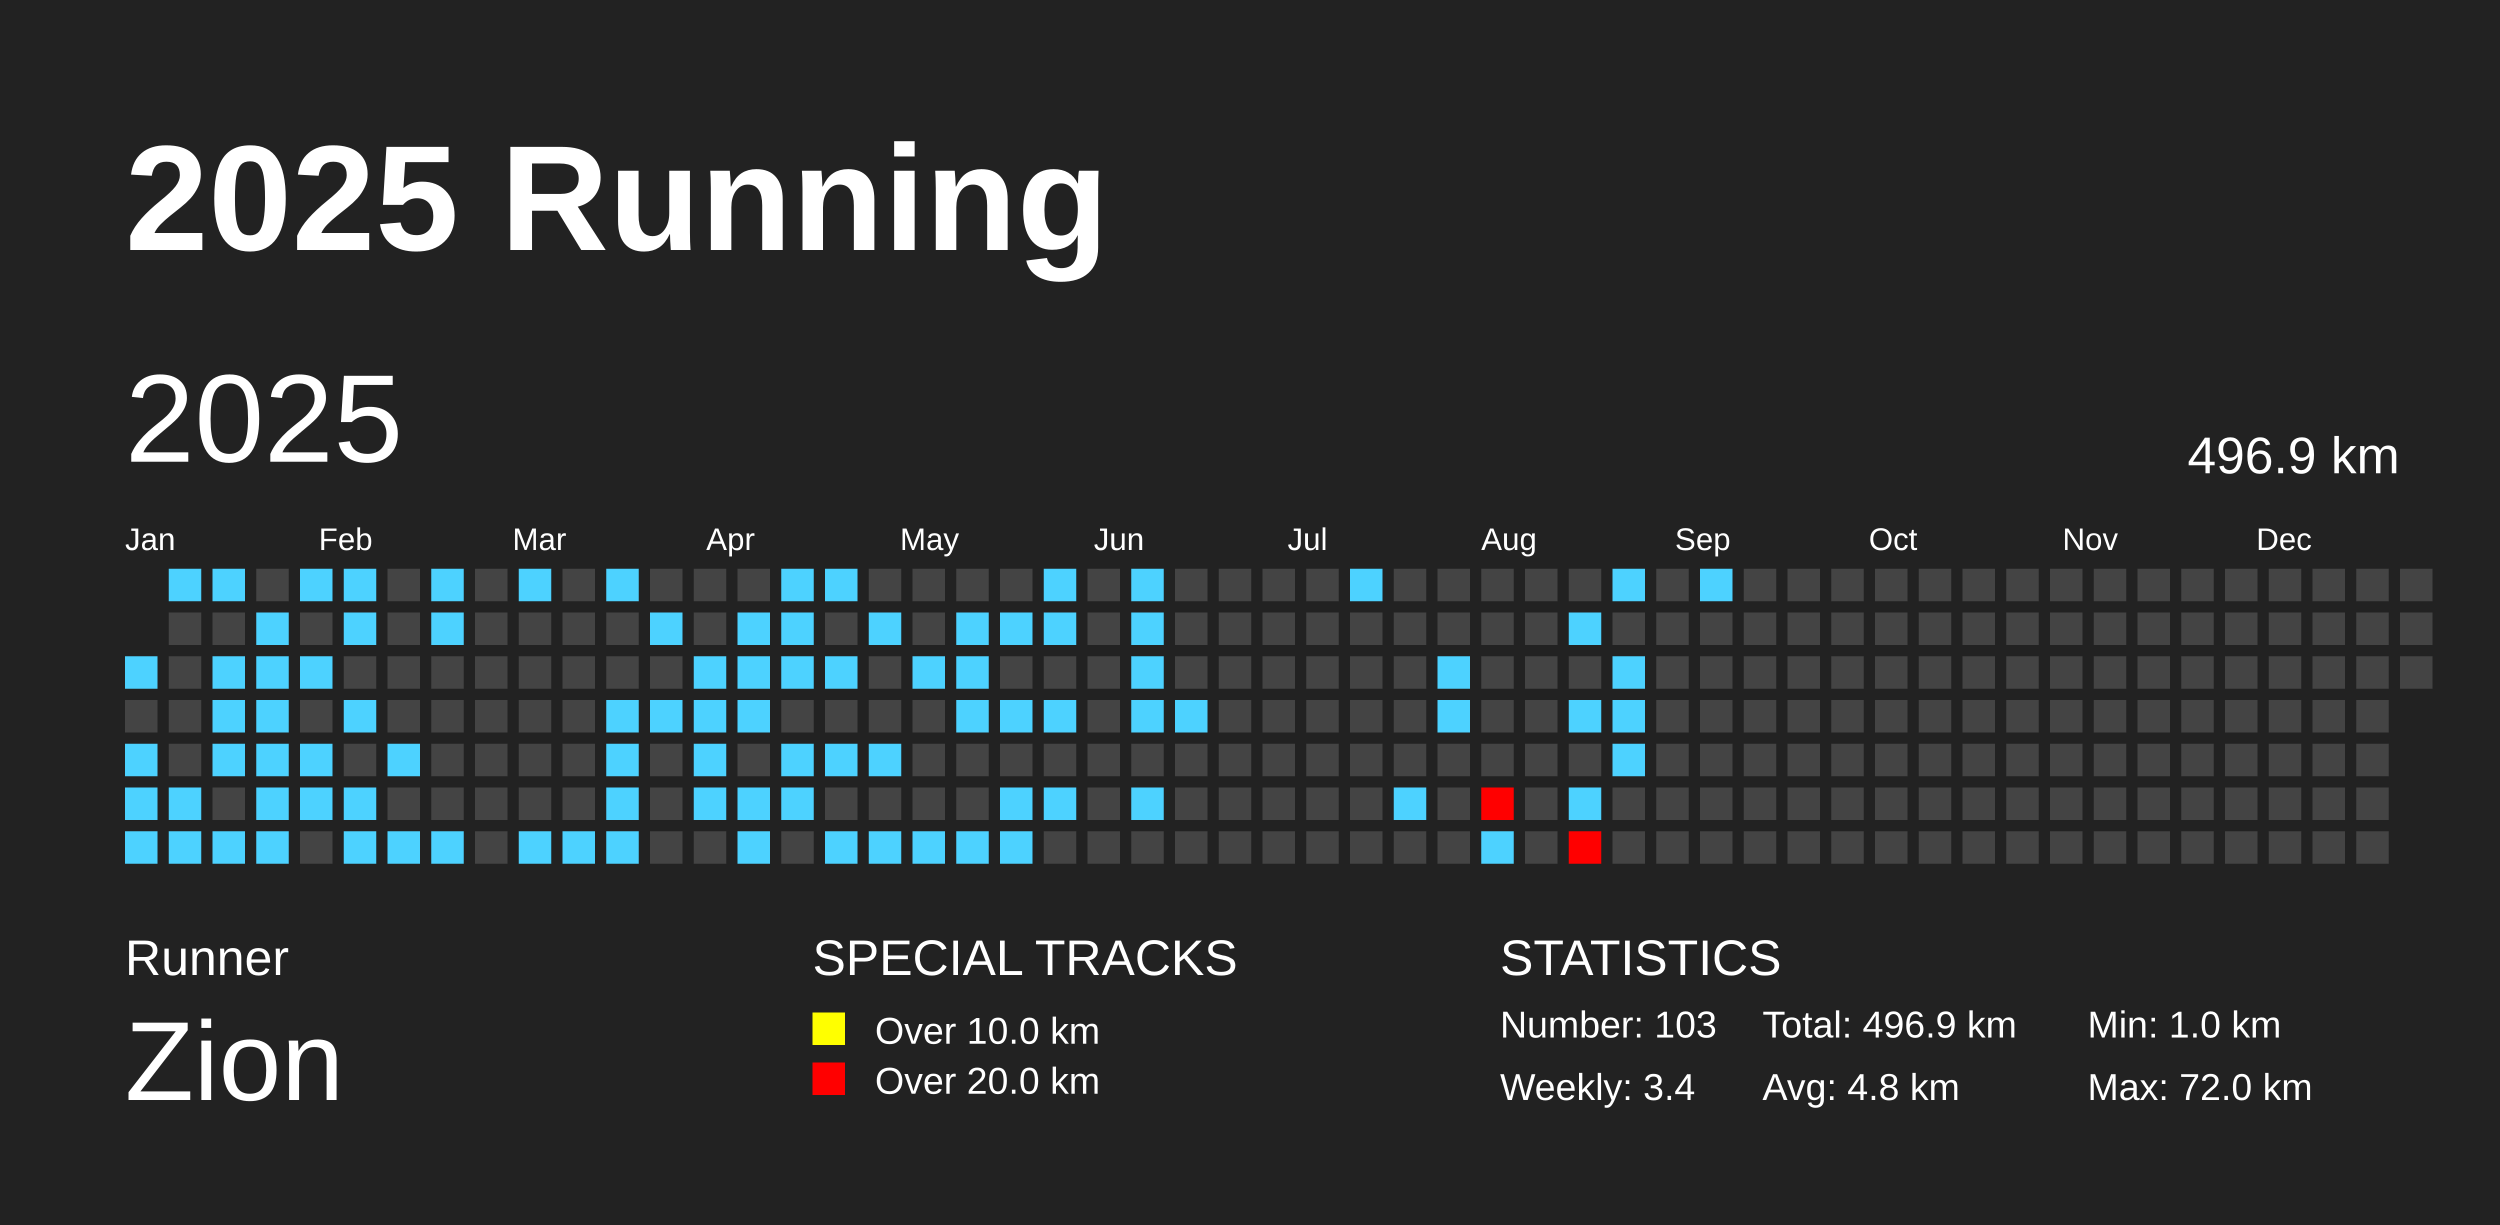
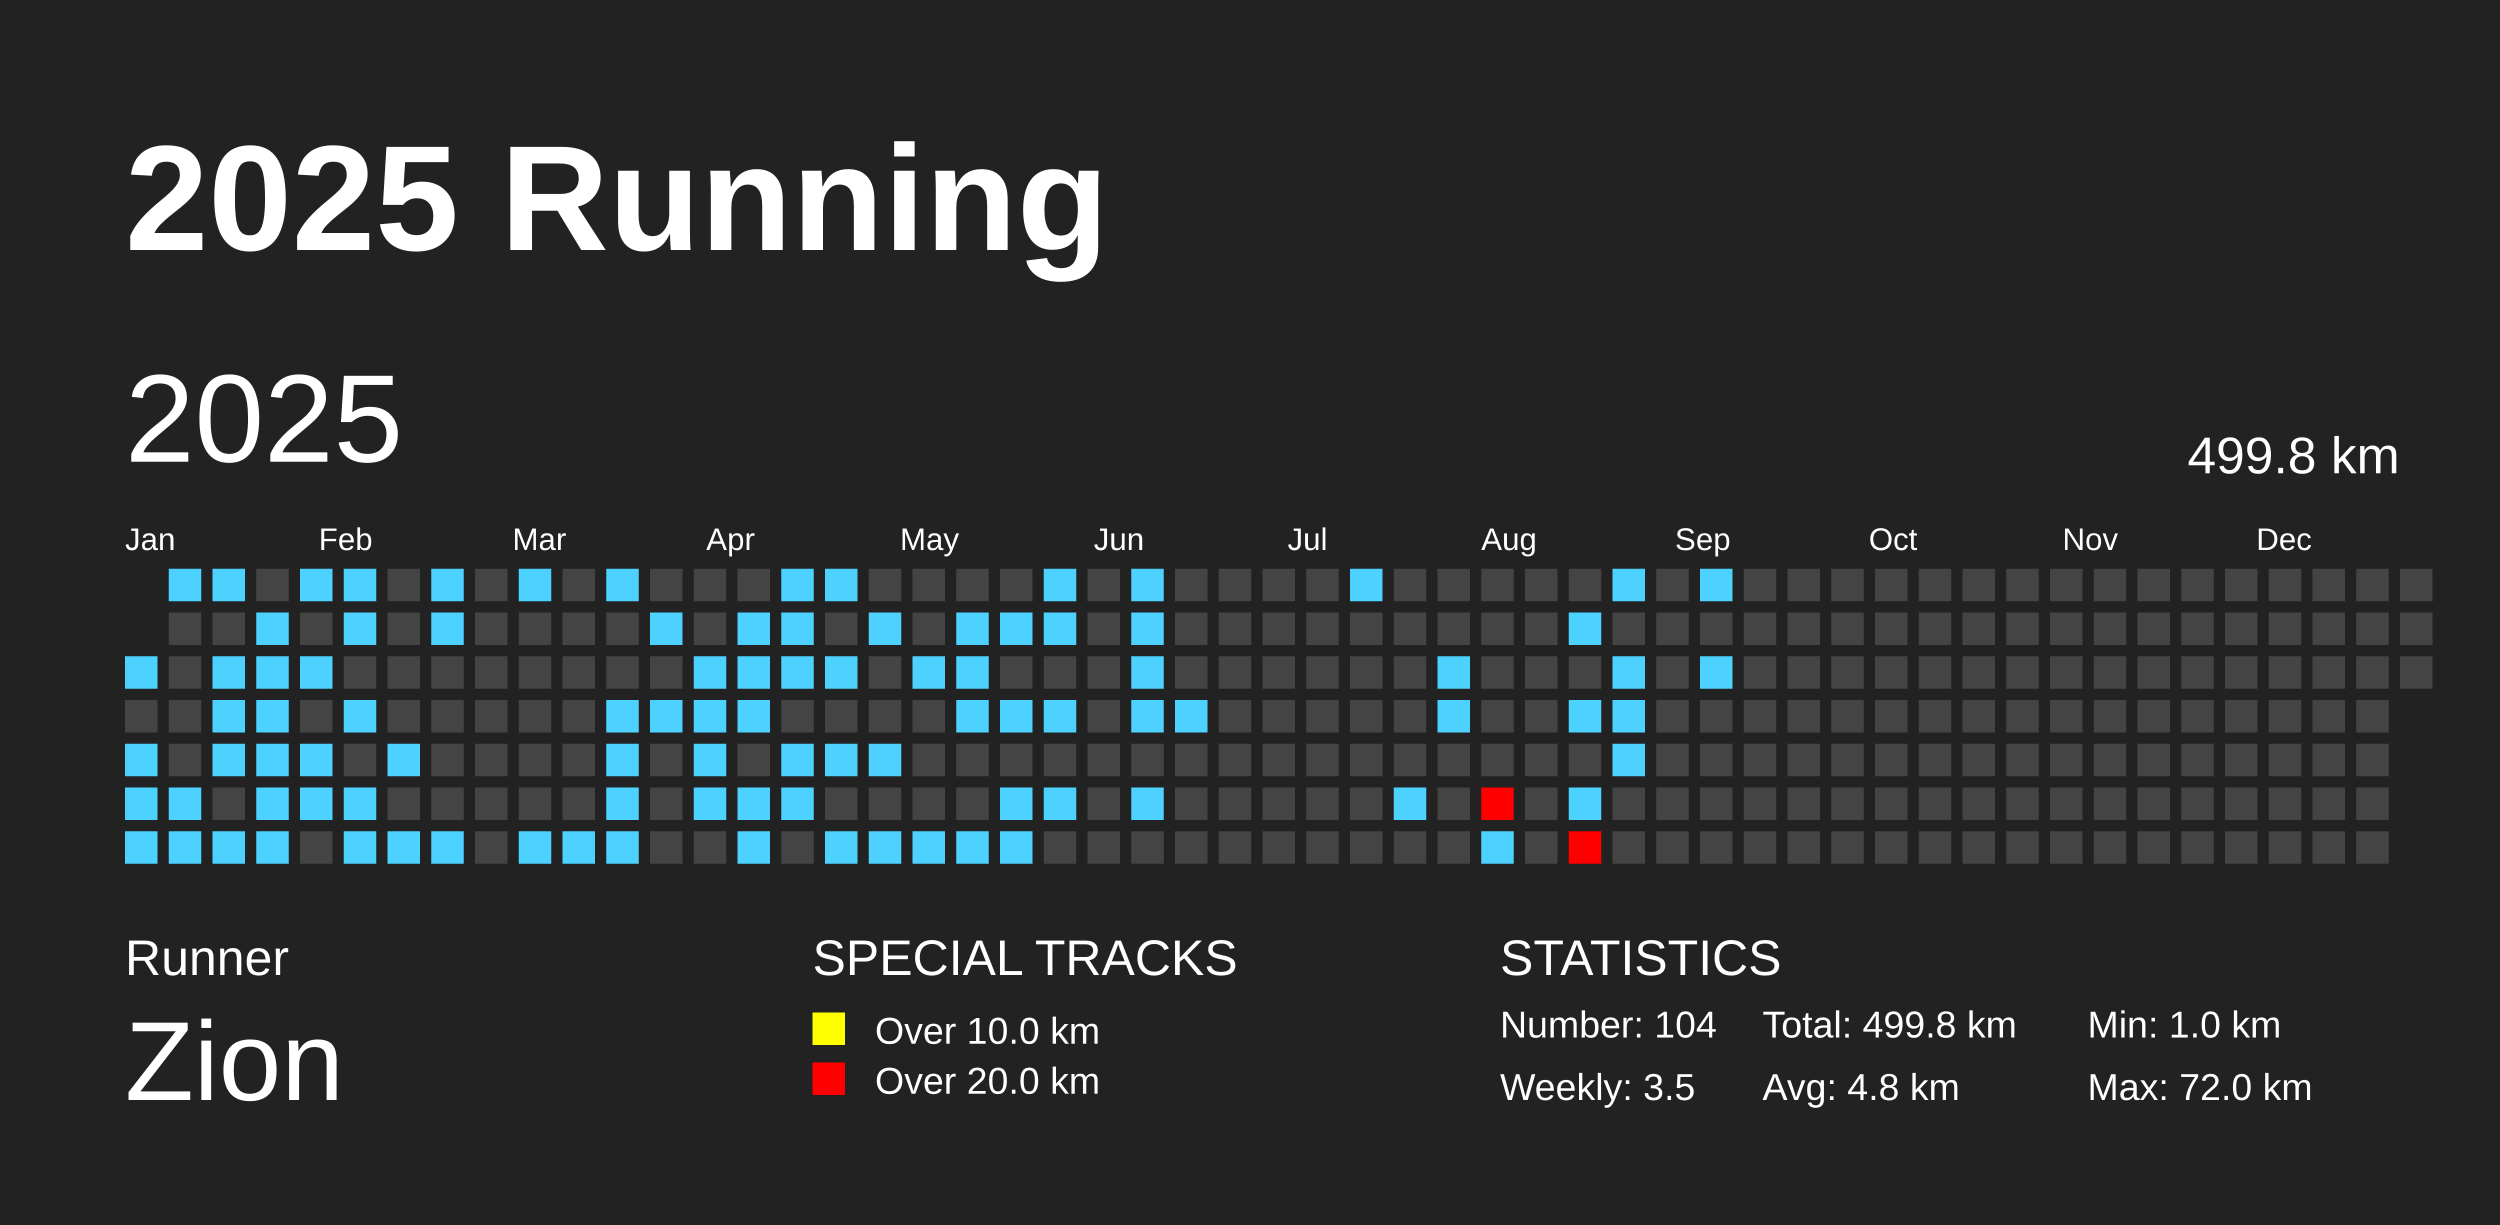
<svg xmlns="http://www.w3.org/2000/svg" baseProfile="full" height="98mm" version="1.1" viewBox="0,0,200,98" width="200mm">
  <defs />
  <rect fill="#222222" height="98" width="200" x="0" y="0" />
  <text fill="#FFFFFF" style="font-size:12px; font-family:Arial; font-weight:bold;" x="10" y="20">2025 Running</text>
  <text fill="#FFFFFF" style="font-size:4px; font-family:Arial" x="10" y="78">Runner</text>
  <text fill="#FFFFFF" style="font-size:9px; font-family:Arial" x="10" y="88">Zion</text>
  <text fill="#FFFFFF" style="font-size:4px; font-family:Arial" x="65" y="78">SPECIAL TRACKS</text>
  <rect fill="yellow" height="2.6" width="2.6" x="65" y="81" />
  <text fill="#FFFFFF" style="font-size:3px; font-family:Arial" x="70" y="83.5">Over 10.0 km</text>
  <rect fill="red" height="2.6" width="2.6" x="65" y="85" />
  <text fill="#FFFFFF" style="font-size:3px; font-family:Arial" x="70" y="87.5">Over 20.0 km</text>
  <text fill="#FFFFFF" style="font-size:4px; font-family:Arial" x="120" y="78">STATISTICS</text>
-   <text fill="#FFFFFF" style="font-size:3px; font-family:Arial" x="120" y="83">Number: 103</text>
-   <text fill="#FFFFFF" style="font-size:3px; font-family:Arial" x="120" y="88">Weekly: 3.4</text>
-   <text fill="#FFFFFF" style="font-size:3px; font-family:Arial" x="141" y="83">Total: 496.9 km</text>
+   <text fill="#FFFFFF" style="font-size:3px; font-family:Arial" x="120" y="83">Number: 104</text>
+   <text fill="#FFFFFF" style="font-size:3px; font-family:Arial" x="120" y="88">Weekly: 3.5</text>
+   <text fill="#FFFFFF" style="font-size:3px; font-family:Arial" x="141" y="83">Total: 499.8 km</text>
  <text fill="#FFFFFF" style="font-size:3px; font-family:Arial" x="141" y="88">Avg: 4.8 km</text>
  <text fill="#FFFFFF" style="font-size:3px; font-family:Arial" x="167" y="83">Min: 1.0 km</text>
  <text fill="#FFFFFF" style="font-size:3px; font-family:Arial" x="167" y="88">Max: 72.0 km</text>
  <text dominant-baseline="hanging" fill="#FFFFFF" style="font-size:10.0px; font-family:Arial;" x="10" y="30">2025</text>
-   <text dominant-baseline="hanging" fill="#FFFFFF" style="font-size:4.125px; font-family:Arial;" x="175" y="35">496.9 km</text>
+   <text dominant-baseline="hanging" fill="#FFFFFF" style="font-size:4.125px; font-family:Arial;" x="175" y="35">499.8 km</text>
  <text fill="#FFFFFF" style="font-size:2.5px; font-family:Arial" x="10.0" y="44">Jan</text>
  <text fill="#FFFFFF" style="font-size:2.5px; font-family:Arial" x="25.5" y="44">Feb</text>
  <text fill="#FFFFFF" style="font-size:2.5px; font-family:Arial" x="41.0" y="44">Mar</text>
  <text fill="#FFFFFF" style="font-size:2.5px; font-family:Arial" x="56.5" y="44">Apr</text>
  <text fill="#FFFFFF" style="font-size:2.5px; font-family:Arial" x="72.0" y="44">May</text>
  <text fill="#FFFFFF" style="font-size:2.5px; font-family:Arial" x="87.5" y="44">Jun</text>
  <text fill="#FFFFFF" style="font-size:2.5px; font-family:Arial" x="103.0" y="44">Jul</text>
  <text fill="#FFFFFF" style="font-size:2.5px; font-family:Arial" x="118.5" y="44">Aug</text>
  <text fill="#FFFFFF" style="font-size:2.5px; font-family:Arial" x="134.0" y="44">Sep</text>
  <text fill="#FFFFFF" style="font-size:2.5px; font-family:Arial" x="149.5" y="44">Oct</text>
  <text fill="#FFFFFF" style="font-size:2.5px; font-family:Arial" x="165.0" y="44">Nov</text>
  <text fill="#FFFFFF" style="font-size:2.5px; font-family:Arial" x="180.5" y="44">Dec</text>
  <rect fill="#4dd2ff" height="2.6" width="2.6" x="10.0" y="52.5" />
  <rect fill="#444444" height="2.6" width="2.6" x="10.0" y="56.0" />
  <rect fill="#4dd2ff" height="2.6" width="2.6" x="10.0" y="59.5" />
  <rect fill="#4dd2ff" height="2.6" width="2.6" x="10.0" y="63.0" />
  <rect fill="#4dd2ff" height="2.6" width="2.6" x="10.0" y="66.5" />
  <rect fill="#4dd2ff" height="2.6" width="2.6" x="13.5" y="45.5" />
  <rect fill="#444444" height="2.6" width="2.6" x="13.5" y="49.0" />
  <rect fill="#444444" height="2.6" width="2.6" x="13.5" y="52.5" />
  <rect fill="#444444" height="2.6" width="2.6" x="13.5" y="56.0" />
  <rect fill="#444444" height="2.6" width="2.6" x="13.5" y="59.5" />
  <rect fill="#4dd2ff" height="2.6" width="2.6" x="13.5" y="63.0" />
  <rect fill="#4dd2ff" height="2.6" width="2.6" x="13.5" y="66.5" />
  <rect fill="#4dd2ff" height="2.6" width="2.6" x="17.0" y="45.5" />
  <rect fill="#444444" height="2.6" width="2.6" x="17.0" y="49.0" />
  <rect fill="#4dd2ff" height="2.6" width="2.6" x="17.0" y="52.5" />
  <rect fill="#4dd2ff" height="2.6" width="2.6" x="17.0" y="56.0" />
  <rect fill="#4dd2ff" height="2.6" width="2.6" x="17.0" y="59.5" />
  <rect fill="#444444" height="2.6" width="2.6" x="17.0" y="63.0" />
  <rect fill="#4dd2ff" height="2.6" width="2.6" x="17.0" y="66.5" />
  <rect fill="#444444" height="2.6" width="2.6" x="20.5" y="45.5" />
  <rect fill="#4dd2ff" height="2.6" width="2.6" x="20.5" y="49.0" />
  <rect fill="#4dd2ff" height="2.6" width="2.6" x="20.5" y="52.5" />
  <rect fill="#4dd2ff" height="2.6" width="2.6" x="20.5" y="56.0" />
  <rect fill="#4dd2ff" height="2.6" width="2.6" x="20.5" y="59.5" />
  <rect fill="#4dd2ff" height="2.6" width="2.6" x="20.5" y="63.0" />
  <rect fill="#4dd2ff" height="2.6" width="2.6" x="20.5" y="66.5" />
  <rect fill="#4dd2ff" height="2.6" width="2.6" x="24.0" y="45.5" />
  <rect fill="#444444" height="2.6" width="2.6" x="24.0" y="49.0" />
  <rect fill="#4dd2ff" height="2.6" width="2.6" x="24.0" y="52.5" />
  <rect fill="#444444" height="2.6" width="2.6" x="24.0" y="56.0" />
  <rect fill="#4dd2ff" height="2.6" width="2.6" x="24.0" y="59.5" />
  <rect fill="#4dd2ff" height="2.6" width="2.6" x="24.0" y="63.0" />
  <rect fill="#444444" height="2.6" width="2.6" x="24.0" y="66.5" />
  <rect fill="#4dd2ff" height="2.6" width="2.6" x="27.5" y="45.5" />
  <rect fill="#4dd2ff" height="2.6" width="2.6" x="27.5" y="49.0" />
  <rect fill="#444444" height="2.6" width="2.6" x="27.5" y="52.5" />
  <rect fill="#4dd2ff" height="2.6" width="2.6" x="27.5" y="56.0" />
  <rect fill="#444444" height="2.6" width="2.6" x="27.5" y="59.5" />
  <rect fill="#4dd2ff" height="2.6" width="2.6" x="27.5" y="63.0" />
  <rect fill="#4dd2ff" height="2.6" width="2.6" x="27.5" y="66.5" />
  <rect fill="#444444" height="2.6" width="2.6" x="31.0" y="45.5" />
  <rect fill="#444444" height="2.6" width="2.6" x="31.0" y="49.0" />
  <rect fill="#444444" height="2.6" width="2.6" x="31.0" y="52.5" />
  <rect fill="#444444" height="2.6" width="2.6" x="31.0" y="56.0" />
  <rect fill="#4dd2ff" height="2.6" width="2.6" x="31.0" y="59.5" />
  <rect fill="#444444" height="2.6" width="2.6" x="31.0" y="63.0" />
  <rect fill="#4dd2ff" height="2.6" width="2.6" x="31.0" y="66.5" />
  <rect fill="#4dd2ff" height="2.6" width="2.6" x="34.5" y="45.5" />
  <rect fill="#4dd2ff" height="2.6" width="2.6" x="34.5" y="49.0" />
  <rect fill="#444444" height="2.6" width="2.6" x="34.5" y="52.5" />
  <rect fill="#444444" height="2.6" width="2.6" x="34.5" y="56.0" />
  <rect fill="#444444" height="2.6" width="2.6" x="34.5" y="59.5" />
  <rect fill="#444444" height="2.6" width="2.6" x="34.5" y="63.0" />
  <rect fill="#4dd2ff" height="2.6" width="2.6" x="34.5" y="66.5" />
  <rect fill="#444444" height="2.6" width="2.6" x="38.0" y="45.5" />
  <rect fill="#444444" height="2.6" width="2.6" x="38.0" y="49.0" />
  <rect fill="#444444" height="2.6" width="2.6" x="38.0" y="52.5" />
  <rect fill="#444444" height="2.6" width="2.6" x="38.0" y="56.0" />
  <rect fill="#444444" height="2.6" width="2.6" x="38.0" y="59.5" />
  <rect fill="#444444" height="2.6" width="2.6" x="38.0" y="63.0" />
  <rect fill="#444444" height="2.6" width="2.6" x="38.0" y="66.5" />
  <rect fill="#4dd2ff" height="2.6" width="2.6" x="41.5" y="45.5" />
  <rect fill="#444444" height="2.6" width="2.6" x="41.5" y="49.0" />
  <rect fill="#444444" height="2.6" width="2.6" x="41.5" y="52.5" />
  <rect fill="#444444" height="2.6" width="2.6" x="41.5" y="56.0" />
  <rect fill="#444444" height="2.6" width="2.6" x="41.5" y="59.5" />
  <rect fill="#444444" height="2.6" width="2.6" x="41.5" y="63.0" />
  <rect fill="#4dd2ff" height="2.6" width="2.6" x="41.5" y="66.5" />
  <rect fill="#444444" height="2.6" width="2.6" x="45.0" y="45.5" />
  <rect fill="#444444" height="2.6" width="2.6" x="45.0" y="49.0" />
  <rect fill="#444444" height="2.6" width="2.6" x="45.0" y="52.5" />
  <rect fill="#444444" height="2.6" width="2.6" x="45.0" y="56.0" />
  <rect fill="#444444" height="2.6" width="2.6" x="45.0" y="59.5" />
  <rect fill="#444444" height="2.6" width="2.6" x="45.0" y="63.0" />
  <rect fill="#4dd2ff" height="2.6" width="2.6" x="45.0" y="66.5" />
  <rect fill="#4dd2ff" height="2.6" width="2.6" x="48.5" y="45.5" />
  <rect fill="#444444" height="2.6" width="2.6" x="48.5" y="49.0" />
  <rect fill="#444444" height="2.6" width="2.6" x="48.5" y="52.5" />
  <rect fill="#4dd2ff" height="2.6" width="2.6" x="48.5" y="56.0" />
  <rect fill="#4dd2ff" height="2.6" width="2.6" x="48.5" y="59.5" />
  <rect fill="#4dd2ff" height="2.6" width="2.6" x="48.5" y="63.0" />
  <rect fill="#4dd2ff" height="2.6" width="2.6" x="48.5" y="66.5" />
  <rect fill="#444444" height="2.6" width="2.6" x="52.0" y="45.5" />
  <rect fill="#4dd2ff" height="2.6" width="2.6" x="52.0" y="49.0" />
  <rect fill="#444444" height="2.6" width="2.6" x="52.0" y="52.5" />
  <rect fill="#4dd2ff" height="2.6" width="2.6" x="52.0" y="56.0" />
  <rect fill="#444444" height="2.6" width="2.6" x="52.0" y="59.5" />
  <rect fill="#444444" height="2.6" width="2.6" x="52.0" y="63.0" />
  <rect fill="#444444" height="2.6" width="2.6" x="52.0" y="66.5" />
  <rect fill="#444444" height="2.6" width="2.6" x="55.5" y="45.5" />
  <rect fill="#444444" height="2.6" width="2.6" x="55.5" y="49.0" />
  <rect fill="#4dd2ff" height="2.6" width="2.6" x="55.5" y="52.5" />
  <rect fill="#4dd2ff" height="2.6" width="2.6" x="55.5" y="56.0" />
  <rect fill="#4dd2ff" height="2.6" width="2.6" x="55.5" y="59.5" />
  <rect fill="#4dd2ff" height="2.6" width="2.6" x="55.5" y="63.0" />
  <rect fill="#444444" height="2.6" width="2.6" x="55.5" y="66.5" />
  <rect fill="#444444" height="2.6" width="2.6" x="59.0" y="45.5" />
  <rect fill="#4dd2ff" height="2.6" width="2.6" x="59.0" y="49.0" />
  <rect fill="#4dd2ff" height="2.6" width="2.6" x="59.0" y="52.5" />
  <rect fill="#4dd2ff" height="2.6" width="2.6" x="59.0" y="56.0" />
  <rect fill="#444444" height="2.6" width="2.6" x="59.0" y="59.5" />
  <rect fill="#4dd2ff" height="2.6" width="2.6" x="59.0" y="63.0" />
  <rect fill="#4dd2ff" height="2.6" width="2.6" x="59.0" y="66.5" />
  <rect fill="#4dd2ff" height="2.6" width="2.6" x="62.5" y="45.5" />
  <rect fill="#4dd2ff" height="2.6" width="2.6" x="62.5" y="49.0" />
  <rect fill="#4dd2ff" height="2.6" width="2.6" x="62.5" y="52.5" />
  <rect fill="#444444" height="2.6" width="2.6" x="62.5" y="56.0" />
  <rect fill="#4dd2ff" height="2.6" width="2.6" x="62.5" y="59.5" />
  <rect fill="#4dd2ff" height="2.6" width="2.6" x="62.5" y="63.0" />
  <rect fill="#444444" height="2.6" width="2.6" x="62.5" y="66.5" />
  <rect fill="#4dd2ff" height="2.6" width="2.6" x="66.0" y="45.5" />
  <rect fill="#444444" height="2.6" width="2.6" x="66.0" y="49.0" />
  <rect fill="#4dd2ff" height="2.6" width="2.6" x="66.0" y="52.5" />
  <rect fill="#444444" height="2.6" width="2.6" x="66.0" y="56.0" />
  <rect fill="#4dd2ff" height="2.6" width="2.6" x="66.0" y="59.5" />
  <rect fill="#444444" height="2.6" width="2.6" x="66.0" y="63.0" />
  <rect fill="#4dd2ff" height="2.6" width="2.6" x="66.0" y="66.5" />
  <rect fill="#444444" height="2.6" width="2.6" x="69.5" y="45.5" />
  <rect fill="#4dd2ff" height="2.6" width="2.6" x="69.5" y="49.0" />
  <rect fill="#444444" height="2.6" width="2.6" x="69.5" y="52.5" />
  <rect fill="#444444" height="2.6" width="2.6" x="69.5" y="56.0" />
  <rect fill="#4dd2ff" height="2.6" width="2.6" x="69.5" y="59.5" />
  <rect fill="#444444" height="2.6" width="2.6" x="69.5" y="63.0" />
  <rect fill="#4dd2ff" height="2.6" width="2.6" x="69.5" y="66.5" />
  <rect fill="#444444" height="2.6" width="2.6" x="73.0" y="45.5" />
  <rect fill="#444444" height="2.6" width="2.6" x="73.0" y="49.0" />
  <rect fill="#4dd2ff" height="2.6" width="2.6" x="73.0" y="52.5" />
  <rect fill="#444444" height="2.6" width="2.6" x="73.0" y="56.0" />
  <rect fill="#444444" height="2.6" width="2.6" x="73.0" y="59.5" />
  <rect fill="#444444" height="2.6" width="2.6" x="73.0" y="63.0" />
  <rect fill="#4dd2ff" height="2.6" width="2.6" x="73.0" y="66.5" />
  <rect fill="#444444" height="2.6" width="2.6" x="76.5" y="45.5" />
  <rect fill="#4dd2ff" height="2.6" width="2.6" x="76.5" y="49.0" />
  <rect fill="#4dd2ff" height="2.6" width="2.6" x="76.5" y="52.5" />
  <rect fill="#4dd2ff" height="2.6" width="2.6" x="76.5" y="56.0" />
  <rect fill="#444444" height="2.6" width="2.6" x="76.5" y="59.5" />
  <rect fill="#444444" height="2.6" width="2.6" x="76.5" y="63.0" />
  <rect fill="#4dd2ff" height="2.6" width="2.6" x="76.5" y="66.5" />
  <rect fill="#444444" height="2.6" width="2.6" x="80.0" y="45.5" />
  <rect fill="#4dd2ff" height="2.6" width="2.6" x="80.0" y="49.0" />
  <rect fill="#444444" height="2.6" width="2.6" x="80.0" y="52.5" />
  <rect fill="#4dd2ff" height="2.6" width="2.6" x="80.0" y="56.0" />
  <rect fill="#444444" height="2.6" width="2.6" x="80.0" y="59.5" />
  <rect fill="#4dd2ff" height="2.6" width="2.6" x="80.0" y="63.0" />
  <rect fill="#4dd2ff" height="2.6" width="2.6" x="80.0" y="66.5" />
  <rect fill="#4dd2ff" height="2.6" width="2.6" x="83.5" y="45.5" />
  <rect fill="#4dd2ff" height="2.6" width="2.6" x="83.5" y="49.0" />
  <rect fill="#444444" height="2.6" width="2.6" x="83.5" y="52.5" />
  <rect fill="#4dd2ff" height="2.6" width="2.6" x="83.5" y="56.0" />
  <rect fill="#444444" height="2.6" width="2.6" x="83.5" y="59.5" />
  <rect fill="#4dd2ff" height="2.6" width="2.6" x="83.5" y="63.0" />
  <rect fill="#444444" height="2.6" width="2.6" x="83.5" y="66.5" />
  <rect fill="#444444" height="2.6" width="2.6" x="87.0" y="45.5" />
  <rect fill="#444444" height="2.6" width="2.6" x="87.0" y="49.0" />
  <rect fill="#444444" height="2.6" width="2.6" x="87.0" y="52.5" />
  <rect fill="#444444" height="2.6" width="2.6" x="87.0" y="56.0" />
  <rect fill="#444444" height="2.6" width="2.6" x="87.0" y="59.5" />
  <rect fill="#444444" height="2.6" width="2.6" x="87.0" y="63.0" />
  <rect fill="#444444" height="2.6" width="2.6" x="87.0" y="66.5" />
  <rect fill="#4dd2ff" height="2.6" width="2.6" x="90.5" y="45.5" />
  <rect fill="#4dd2ff" height="2.6" width="2.6" x="90.5" y="49.0" />
  <rect fill="#4dd2ff" height="2.6" width="2.6" x="90.5" y="52.5" />
  <rect fill="#4dd2ff" height="2.6" width="2.6" x="90.5" y="56.0" />
  <rect fill="#444444" height="2.6" width="2.6" x="90.5" y="59.5" />
  <rect fill="#4dd2ff" height="2.6" width="2.6" x="90.5" y="63.0" />
  <rect fill="#444444" height="2.6" width="2.6" x="90.5" y="66.5" />
  <rect fill="#444444" height="2.6" width="2.6" x="94.0" y="45.5" />
  <rect fill="#444444" height="2.6" width="2.6" x="94.0" y="49.0" />
  <rect fill="#444444" height="2.6" width="2.6" x="94.0" y="52.5" />
  <rect fill="#4dd2ff" height="2.6" width="2.6" x="94.0" y="56.0" />
  <rect fill="#444444" height="2.6" width="2.6" x="94.0" y="59.5" />
  <rect fill="#444444" height="2.6" width="2.6" x="94.0" y="63.0" />
  <rect fill="#444444" height="2.6" width="2.6" x="94.0" y="66.5" />
  <rect fill="#444444" height="2.6" width="2.6" x="97.5" y="45.5" />
  <rect fill="#444444" height="2.6" width="2.6" x="97.5" y="49.0" />
  <rect fill="#444444" height="2.6" width="2.6" x="97.5" y="52.5" />
  <rect fill="#444444" height="2.6" width="2.6" x="97.5" y="56.0" />
  <rect fill="#444444" height="2.6" width="2.6" x="97.5" y="59.5" />
  <rect fill="#444444" height="2.6" width="2.6" x="97.5" y="63.0" />
  <rect fill="#444444" height="2.6" width="2.6" x="97.5" y="66.5" />
  <rect fill="#444444" height="2.6" width="2.6" x="101.0" y="45.5" />
  <rect fill="#444444" height="2.6" width="2.6" x="101.0" y="49.0" />
  <rect fill="#444444" height="2.6" width="2.6" x="101.0" y="52.5" />
  <rect fill="#444444" height="2.6" width="2.6" x="101.0" y="56.0" />
  <rect fill="#444444" height="2.6" width="2.6" x="101.0" y="59.5" />
  <rect fill="#444444" height="2.6" width="2.6" x="101.0" y="63.0" />
  <rect fill="#444444" height="2.6" width="2.6" x="101.0" y="66.5" />
  <rect fill="#444444" height="2.6" width="2.6" x="104.5" y="45.5" />
  <rect fill="#444444" height="2.6" width="2.6" x="104.5" y="49.0" />
  <rect fill="#444444" height="2.6" width="2.6" x="104.5" y="52.5" />
  <rect fill="#444444" height="2.6" width="2.6" x="104.5" y="56.0" />
  <rect fill="#444444" height="2.6" width="2.6" x="104.5" y="59.5" />
  <rect fill="#444444" height="2.6" width="2.6" x="104.5" y="63.0" />
  <rect fill="#444444" height="2.6" width="2.6" x="104.5" y="66.5" />
  <rect fill="#4dd2ff" height="2.6" width="2.6" x="108.0" y="45.5" />
  <rect fill="#444444" height="2.6" width="2.6" x="108.0" y="49.0" />
  <rect fill="#444444" height="2.6" width="2.6" x="108.0" y="52.5" />
  <rect fill="#444444" height="2.6" width="2.6" x="108.0" y="56.0" />
  <rect fill="#444444" height="2.6" width="2.6" x="108.0" y="59.5" />
  <rect fill="#444444" height="2.6" width="2.6" x="108.0" y="63.0" />
  <rect fill="#444444" height="2.6" width="2.6" x="108.0" y="66.5" />
  <rect fill="#444444" height="2.6" width="2.6" x="111.5" y="45.5" />
  <rect fill="#444444" height="2.6" width="2.6" x="111.5" y="49.0" />
  <rect fill="#444444" height="2.6" width="2.6" x="111.5" y="52.5" />
  <rect fill="#444444" height="2.6" width="2.6" x="111.5" y="56.0" />
  <rect fill="#444444" height="2.6" width="2.6" x="111.5" y="59.5" />
  <rect fill="#4dd2ff" height="2.6" width="2.6" x="111.5" y="63.0" />
  <rect fill="#444444" height="2.6" width="2.6" x="111.5" y="66.5" />
  <rect fill="#444444" height="2.6" width="2.6" x="115.0" y="45.5" />
  <rect fill="#444444" height="2.6" width="2.6" x="115.0" y="49.0" />
  <rect fill="#4dd2ff" height="2.6" width="2.6" x="115.0" y="52.5" />
  <rect fill="#4dd2ff" height="2.6" width="2.6" x="115.0" y="56.0" />
  <rect fill="#444444" height="2.6" width="2.6" x="115.0" y="59.5" />
  <rect fill="#444444" height="2.6" width="2.6" x="115.0" y="63.0" />
  <rect fill="#444444" height="2.6" width="2.6" x="115.0" y="66.5" />
  <rect fill="#444444" height="2.6" width="2.6" x="118.5" y="45.5" />
  <rect fill="#444444" height="2.6" width="2.6" x="118.5" y="49.0" />
  <rect fill="#444444" height="2.6" width="2.6" x="118.5" y="52.5" />
  <rect fill="#444444" height="2.6" width="2.6" x="118.5" y="56.0" />
  <rect fill="#444444" height="2.6" width="2.6" x="118.5" y="59.5" />
  <rect fill="red" height="2.6" width="2.6" x="118.5" y="63.0" />
  <rect fill="#4dd2ff" height="2.6" width="2.6" x="118.5" y="66.5" />
  <rect fill="#444444" height="2.6" width="2.6" x="122.0" y="45.5" />
  <rect fill="#444444" height="2.6" width="2.6" x="122.0" y="49.0" />
  <rect fill="#444444" height="2.6" width="2.6" x="122.0" y="52.5" />
  <rect fill="#444444" height="2.6" width="2.6" x="122.0" y="56.0" />
  <rect fill="#444444" height="2.6" width="2.6" x="122.0" y="59.5" />
  <rect fill="#444444" height="2.6" width="2.6" x="122.0" y="63.0" />
  <rect fill="#444444" height="2.6" width="2.6" x="122.0" y="66.5" />
  <rect fill="#444444" height="2.6" width="2.6" x="125.5" y="45.5" />
  <rect fill="#4dd2ff" height="2.6" width="2.6" x="125.5" y="49.0" />
  <rect fill="#444444" height="2.6" width="2.6" x="125.5" y="52.5" />
  <rect fill="#4dd2ff" height="2.6" width="2.6" x="125.5" y="56.0" />
  <rect fill="#444444" height="2.6" width="2.6" x="125.5" y="59.5" />
  <rect fill="#4dd2ff" height="2.6" width="2.6" x="125.5" y="63.0" />
  <rect fill="red" height="2.6" width="2.6" x="125.5" y="66.5" />
  <rect fill="#4dd2ff" height="2.6" width="2.6" x="129.0" y="45.5" />
  <rect fill="#444444" height="2.6" width="2.6" x="129.0" y="49.0" />
  <rect fill="#4dd2ff" height="2.6" width="2.6" x="129.0" y="52.5" />
  <rect fill="#4dd2ff" height="2.6" width="2.6" x="129.0" y="56.0" />
  <rect fill="#4dd2ff" height="2.6" width="2.6" x="129.0" y="59.5" />
  <rect fill="#444444" height="2.6" width="2.6" x="129.0" y="63.0" />
  <rect fill="#444444" height="2.6" width="2.6" x="129.0" y="66.5" />
  <rect fill="#444444" height="2.6" width="2.6" x="132.5" y="45.5" />
  <rect fill="#444444" height="2.6" width="2.6" x="132.5" y="49.0" />
  <rect fill="#444444" height="2.6" width="2.6" x="132.5" y="52.5" />
  <rect fill="#444444" height="2.6" width="2.6" x="132.5" y="56.0" />
  <rect fill="#444444" height="2.6" width="2.6" x="132.5" y="59.5" />
  <rect fill="#444444" height="2.6" width="2.6" x="132.5" y="63.0" />
  <rect fill="#444444" height="2.6" width="2.6" x="132.5" y="66.5" />
  <rect fill="#4dd2ff" height="2.6" width="2.6" x="136.0" y="45.5" />
  <rect fill="#444444" height="2.6" width="2.6" x="136.0" y="49.0" />
-   <rect fill="#444444" height="2.6" width="2.6" x="136.0" y="52.5" />
+   <rect fill="#4dd2ff" height="2.6" width="2.6" x="136.0" y="52.5" />
  <rect fill="#444444" height="2.6" width="2.6" x="136.0" y="56.0" />
  <rect fill="#444444" height="2.6" width="2.6" x="136.0" y="59.5" />
  <rect fill="#444444" height="2.6" width="2.6" x="136.0" y="63.0" />
  <rect fill="#444444" height="2.6" width="2.6" x="136.0" y="66.5" />
  <rect fill="#444444" height="2.6" width="2.6" x="139.5" y="45.5" />
  <rect fill="#444444" height="2.6" width="2.6" x="139.5" y="49.0" />
  <rect fill="#444444" height="2.6" width="2.6" x="139.5" y="52.5" />
  <rect fill="#444444" height="2.6" width="2.6" x="139.5" y="56.0" />
  <rect fill="#444444" height="2.6" width="2.6" x="139.5" y="59.5" />
  <rect fill="#444444" height="2.6" width="2.6" x="139.5" y="63.0" />
  <rect fill="#444444" height="2.6" width="2.6" x="139.5" y="66.5" />
  <rect fill="#444444" height="2.6" width="2.6" x="143.0" y="45.5" />
  <rect fill="#444444" height="2.6" width="2.6" x="143.0" y="49.0" />
  <rect fill="#444444" height="2.6" width="2.6" x="143.0" y="52.5" />
  <rect fill="#444444" height="2.6" width="2.6" x="143.0" y="56.0" />
  <rect fill="#444444" height="2.6" width="2.6" x="143.0" y="59.5" />
  <rect fill="#444444" height="2.6" width="2.6" x="143.0" y="63.0" />
  <rect fill="#444444" height="2.6" width="2.6" x="143.0" y="66.5" />
  <rect fill="#444444" height="2.6" width="2.6" x="146.5" y="45.5" />
  <rect fill="#444444" height="2.6" width="2.6" x="146.5" y="49.0" />
  <rect fill="#444444" height="2.6" width="2.6" x="146.5" y="52.5" />
  <rect fill="#444444" height="2.6" width="2.6" x="146.5" y="56.0" />
  <rect fill="#444444" height="2.6" width="2.6" x="146.5" y="59.5" />
  <rect fill="#444444" height="2.6" width="2.6" x="146.5" y="63.0" />
  <rect fill="#444444" height="2.6" width="2.6" x="146.5" y="66.5" />
  <rect fill="#444444" height="2.6" width="2.6" x="150.0" y="45.5" />
  <rect fill="#444444" height="2.6" width="2.6" x="150.0" y="49.0" />
  <rect fill="#444444" height="2.6" width="2.6" x="150.0" y="52.5" />
  <rect fill="#444444" height="2.6" width="2.6" x="150.0" y="56.0" />
  <rect fill="#444444" height="2.6" width="2.6" x="150.0" y="59.5" />
  <rect fill="#444444" height="2.6" width="2.6" x="150.0" y="63.0" />
  <rect fill="#444444" height="2.6" width="2.6" x="150.0" y="66.5" />
  <rect fill="#444444" height="2.6" width="2.6" x="153.5" y="45.5" />
  <rect fill="#444444" height="2.6" width="2.6" x="153.5" y="49.0" />
  <rect fill="#444444" height="2.6" width="2.6" x="153.5" y="52.5" />
  <rect fill="#444444" height="2.6" width="2.6" x="153.5" y="56.0" />
  <rect fill="#444444" height="2.6" width="2.6" x="153.5" y="59.5" />
  <rect fill="#444444" height="2.6" width="2.6" x="153.5" y="63.0" />
  <rect fill="#444444" height="2.6" width="2.6" x="153.5" y="66.5" />
  <rect fill="#444444" height="2.6" width="2.6" x="157.0" y="45.5" />
  <rect fill="#444444" height="2.6" width="2.6" x="157.0" y="49.0" />
  <rect fill="#444444" height="2.6" width="2.6" x="157.0" y="52.5" />
  <rect fill="#444444" height="2.6" width="2.6" x="157.0" y="56.0" />
  <rect fill="#444444" height="2.6" width="2.6" x="157.0" y="59.5" />
  <rect fill="#444444" height="2.6" width="2.6" x="157.0" y="63.0" />
  <rect fill="#444444" height="2.6" width="2.6" x="157.0" y="66.5" />
  <rect fill="#444444" height="2.6" width="2.6" x="160.5" y="45.5" />
  <rect fill="#444444" height="2.6" width="2.6" x="160.5" y="49.0" />
  <rect fill="#444444" height="2.6" width="2.6" x="160.5" y="52.5" />
  <rect fill="#444444" height="2.6" width="2.6" x="160.5" y="56.0" />
  <rect fill="#444444" height="2.6" width="2.6" x="160.5" y="59.5" />
  <rect fill="#444444" height="2.6" width="2.6" x="160.5" y="63.0" />
  <rect fill="#444444" height="2.6" width="2.6" x="160.5" y="66.5" />
  <rect fill="#444444" height="2.6" width="2.6" x="164.0" y="45.5" />
  <rect fill="#444444" height="2.6" width="2.6" x="164.0" y="49.0" />
  <rect fill="#444444" height="2.6" width="2.6" x="164.0" y="52.5" />
  <rect fill="#444444" height="2.6" width="2.6" x="164.0" y="56.0" />
  <rect fill="#444444" height="2.6" width="2.6" x="164.0" y="59.5" />
  <rect fill="#444444" height="2.6" width="2.6" x="164.0" y="63.0" />
  <rect fill="#444444" height="2.6" width="2.6" x="164.0" y="66.5" />
  <rect fill="#444444" height="2.6" width="2.6" x="167.5" y="45.5" />
  <rect fill="#444444" height="2.6" width="2.6" x="167.5" y="49.0" />
  <rect fill="#444444" height="2.6" width="2.6" x="167.5" y="52.5" />
  <rect fill="#444444" height="2.6" width="2.6" x="167.5" y="56.0" />
  <rect fill="#444444" height="2.6" width="2.6" x="167.5" y="59.5" />
  <rect fill="#444444" height="2.6" width="2.6" x="167.5" y="63.0" />
  <rect fill="#444444" height="2.6" width="2.6" x="167.5" y="66.5" />
  <rect fill="#444444" height="2.6" width="2.6" x="171.0" y="45.5" />
  <rect fill="#444444" height="2.6" width="2.6" x="171.0" y="49.0" />
  <rect fill="#444444" height="2.6" width="2.6" x="171.0" y="52.5" />
  <rect fill="#444444" height="2.6" width="2.6" x="171.0" y="56.0" />
  <rect fill="#444444" height="2.6" width="2.6" x="171.0" y="59.5" />
  <rect fill="#444444" height="2.6" width="2.6" x="171.0" y="63.0" />
  <rect fill="#444444" height="2.6" width="2.6" x="171.0" y="66.5" />
  <rect fill="#444444" height="2.6" width="2.6" x="174.5" y="45.5" />
  <rect fill="#444444" height="2.6" width="2.6" x="174.5" y="49.0" />
  <rect fill="#444444" height="2.6" width="2.6" x="174.5" y="52.5" />
  <rect fill="#444444" height="2.6" width="2.6" x="174.5" y="56.0" />
  <rect fill="#444444" height="2.6" width="2.6" x="174.5" y="59.5" />
  <rect fill="#444444" height="2.6" width="2.6" x="174.5" y="63.0" />
  <rect fill="#444444" height="2.6" width="2.6" x="174.5" y="66.5" />
  <rect fill="#444444" height="2.6" width="2.6" x="178.0" y="45.5" />
  <rect fill="#444444" height="2.6" width="2.6" x="178.0" y="49.0" />
  <rect fill="#444444" height="2.6" width="2.6" x="178.0" y="52.5" />
  <rect fill="#444444" height="2.6" width="2.6" x="178.0" y="56.0" />
  <rect fill="#444444" height="2.6" width="2.6" x="178.0" y="59.5" />
  <rect fill="#444444" height="2.6" width="2.6" x="178.0" y="63.0" />
  <rect fill="#444444" height="2.6" width="2.6" x="178.0" y="66.5" />
  <rect fill="#444444" height="2.6" width="2.6" x="181.5" y="45.5" />
  <rect fill="#444444" height="2.6" width="2.6" x="181.5" y="49.0" />
  <rect fill="#444444" height="2.6" width="2.6" x="181.5" y="52.5" />
  <rect fill="#444444" height="2.6" width="2.6" x="181.5" y="56.0" />
  <rect fill="#444444" height="2.6" width="2.6" x="181.5" y="59.5" />
  <rect fill="#444444" height="2.6" width="2.6" x="181.5" y="63.0" />
  <rect fill="#444444" height="2.6" width="2.6" x="181.5" y="66.5" />
  <rect fill="#444444" height="2.6" width="2.6" x="185.0" y="45.5" />
  <rect fill="#444444" height="2.6" width="2.6" x="185.0" y="49.0" />
  <rect fill="#444444" height="2.6" width="2.6" x="185.0" y="52.5" />
  <rect fill="#444444" height="2.6" width="2.6" x="185.0" y="56.0" />
  <rect fill="#444444" height="2.6" width="2.6" x="185.0" y="59.5" />
  <rect fill="#444444" height="2.6" width="2.6" x="185.0" y="63.0" />
  <rect fill="#444444" height="2.6" width="2.6" x="185.0" y="66.5" />
  <rect fill="#444444" height="2.6" width="2.6" x="188.5" y="45.5" />
  <rect fill="#444444" height="2.6" width="2.6" x="188.5" y="49.0" />
  <rect fill="#444444" height="2.6" width="2.6" x="188.5" y="52.5" />
  <rect fill="#444444" height="2.6" width="2.6" x="188.5" y="56.0" />
  <rect fill="#444444" height="2.6" width="2.6" x="188.5" y="59.5" />
  <rect fill="#444444" height="2.6" width="2.6" x="188.5" y="63.0" />
  <rect fill="#444444" height="2.6" width="2.6" x="188.5" y="66.5" />
  <rect fill="#444444" height="2.6" width="2.6" x="192.0" y="45.5" />
  <rect fill="#444444" height="2.6" width="2.6" x="192.0" y="49.0" />
  <rect fill="#444444" height="2.6" width="2.6" x="192.0" y="52.5" />
</svg>
